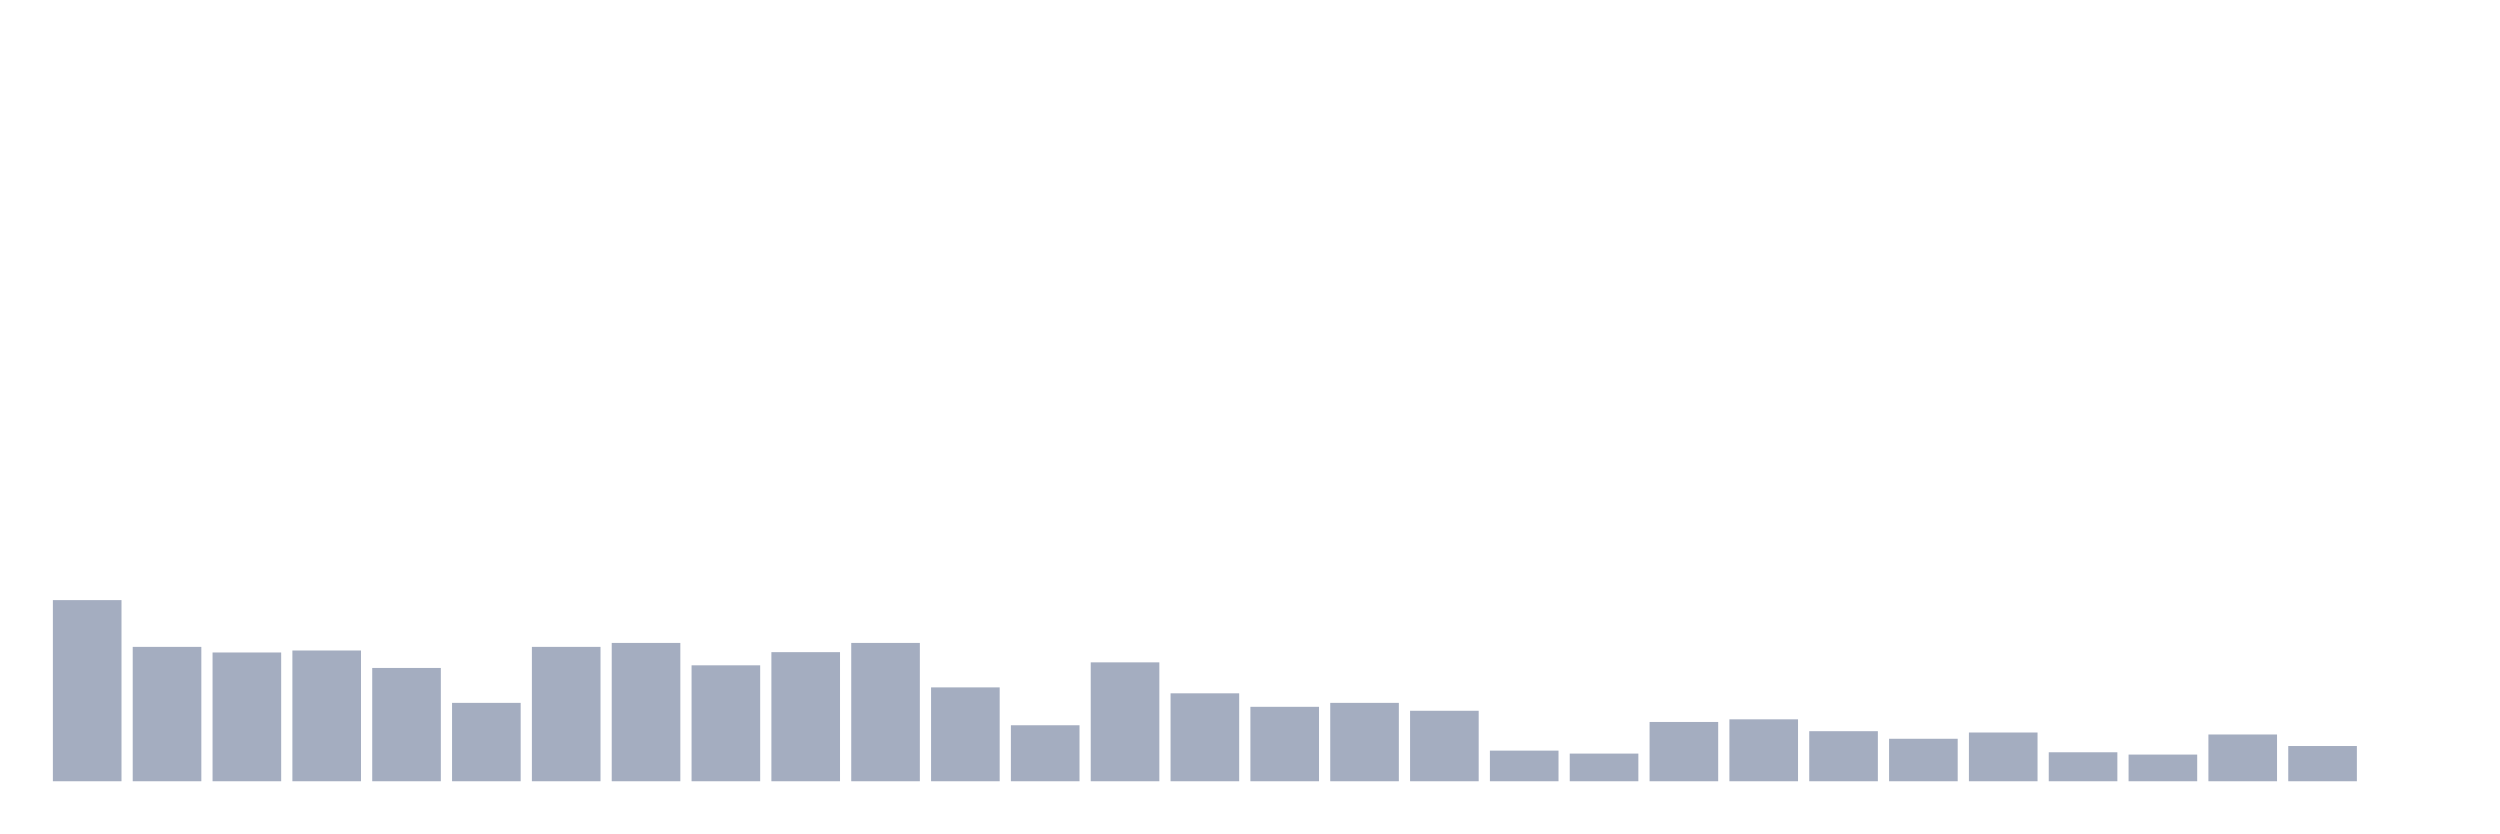
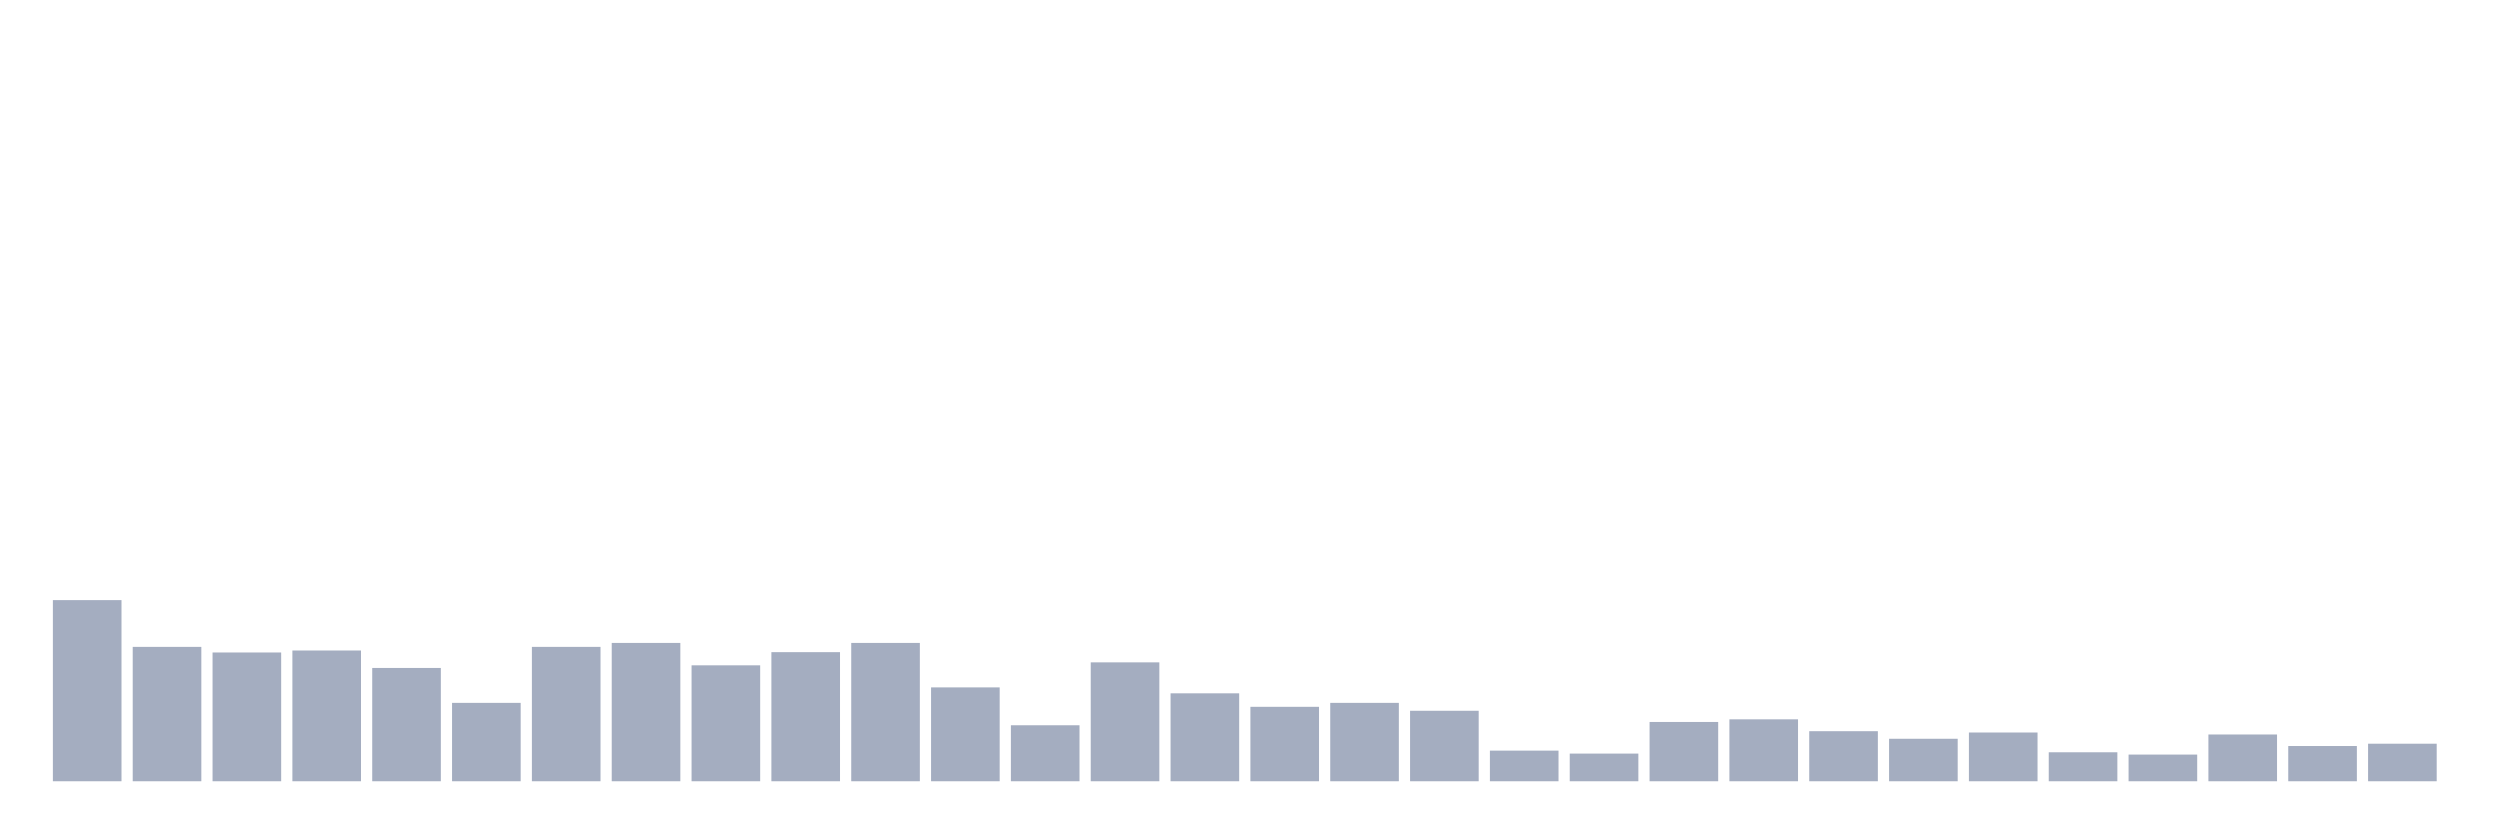
<svg xmlns="http://www.w3.org/2000/svg" viewBox="0 0 480 160">
  <g transform="translate(10,10)">
    <rect class="bar" x="0.153" width="13.175" y="105.221" height="34.779" fill="rgb(164,173,192)" />
    <rect class="bar" x="15.482" width="13.175" y="114.201" height="25.799" fill="rgb(164,173,192)" />
    <rect class="bar" x="30.81" width="13.175" y="115.276" height="24.724" fill="rgb(164,173,192)" />
    <rect class="bar" x="46.138" width="13.175" y="114.896" height="25.104" fill="rgb(164,173,192)" />
    <rect class="bar" x="61.466" width="13.175" y="118.248" height="21.752" fill="rgb(164,173,192)" />
    <rect class="bar" x="76.794" width="13.175" y="124.95" height="15.05" fill="rgb(164,173,192)" />
    <rect class="bar" x="92.123" width="13.175" y="114.201" height="25.799" fill="rgb(164,173,192)" />
    <rect class="bar" x="107.451" width="13.175" y="113.442" height="26.558" fill="rgb(164,173,192)" />
    <rect class="bar" x="122.779" width="13.175" y="117.742" height="22.258" fill="rgb(164,173,192)" />
    <rect class="bar" x="138.107" width="13.175" y="115.212" height="24.788" fill="rgb(164,173,192)" />
    <rect class="bar" x="153.436" width="13.175" y="113.442" height="26.558" fill="rgb(164,173,192)" />
    <rect class="bar" x="168.764" width="13.175" y="121.978" height="18.022" fill="rgb(164,173,192)" />
    <rect class="bar" x="184.092" width="13.175" y="129.25" height="10.75" fill="rgb(164,173,192)" />
    <rect class="bar" x="199.42" width="13.175" y="117.173" height="22.827" fill="rgb(164,173,192)" />
    <rect class="bar" x="214.748" width="13.175" y="123.117" height="16.883" fill="rgb(164,173,192)" />
    <rect class="bar" x="230.077" width="13.175" y="125.709" height="14.291" fill="rgb(164,173,192)" />
    <rect class="bar" x="245.405" width="13.175" y="124.95" height="15.05" fill="rgb(164,173,192)" />
    <rect class="bar" x="260.733" width="13.175" y="126.468" height="13.532" fill="rgb(164,173,192)" />
    <rect class="bar" x="276.061" width="13.175" y="134.119" height="5.881" fill="rgb(164,173,192)" />
    <rect class="bar" x="291.39" width="13.175" y="134.688" height="5.312" fill="rgb(164,173,192)" />
    <rect class="bar" x="306.718" width="13.175" y="128.618" height="11.382" fill="rgb(164,173,192)" />
    <rect class="bar" x="322.046" width="13.175" y="128.112" height="11.888" fill="rgb(164,173,192)" />
    <rect class="bar" x="337.374" width="13.175" y="130.388" height="9.612" fill="rgb(164,173,192)" />
    <rect class="bar" x="352.702" width="13.175" y="131.843" height="8.157" fill="rgb(164,173,192)" />
    <rect class="bar" x="368.031" width="13.175" y="130.641" height="9.359" fill="rgb(164,173,192)" />
    <rect class="bar" x="383.359" width="13.175" y="134.435" height="5.565" fill="rgb(164,173,192)" />
    <rect class="bar" x="398.687" width="13.175" y="134.878" height="5.122" fill="rgb(164,173,192)" />
    <rect class="bar" x="414.015" width="13.175" y="131.021" height="8.979" fill="rgb(164,173,192)" />
    <rect class="bar" x="429.344" width="13.175" y="133.234" height="6.766" fill="rgb(164,173,192)" />
-     <rect class="bar" x="444.672" width="13.175" y="140" height="0" fill="rgb(164,173,192)" />
+     <rect class="bar" x="444.672" width="13.175" y="132.791" height="7.209" fill="rgb(164,173,192)" />
  </g>
</svg>
